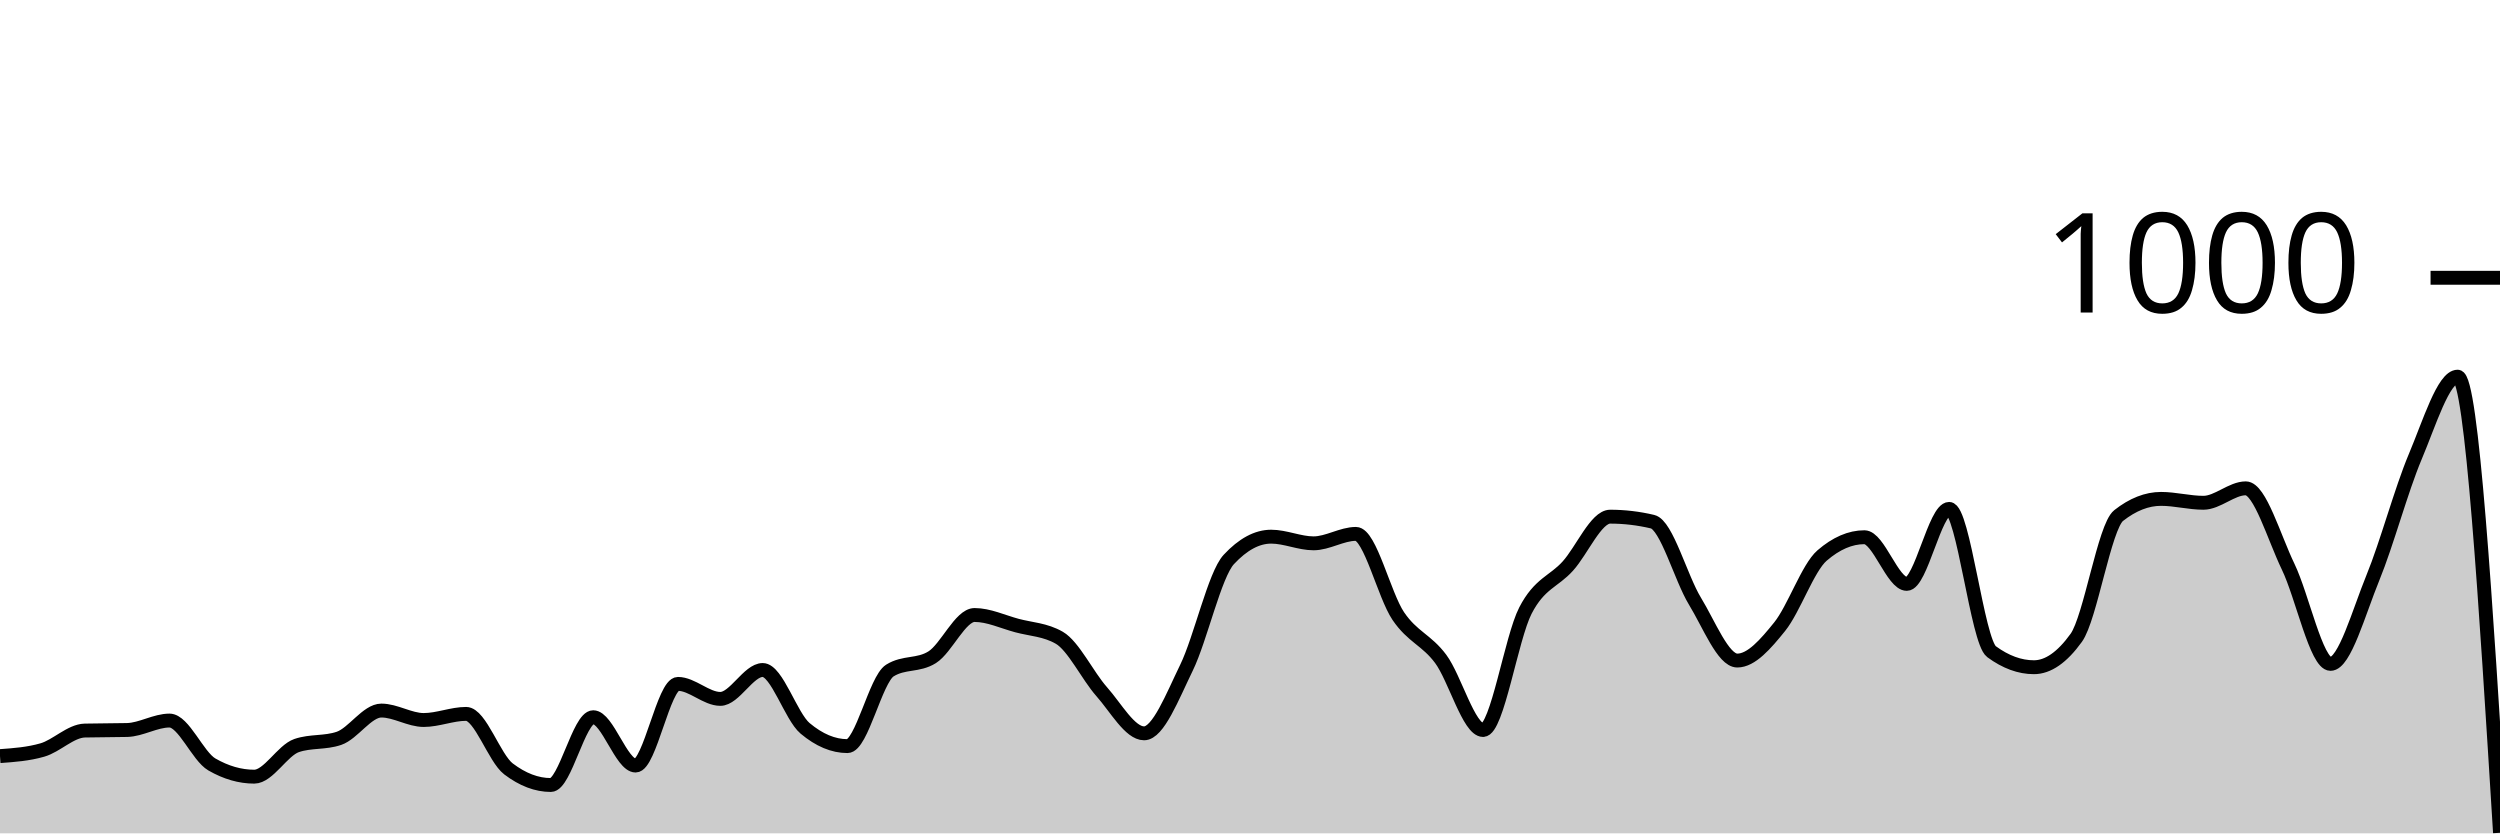
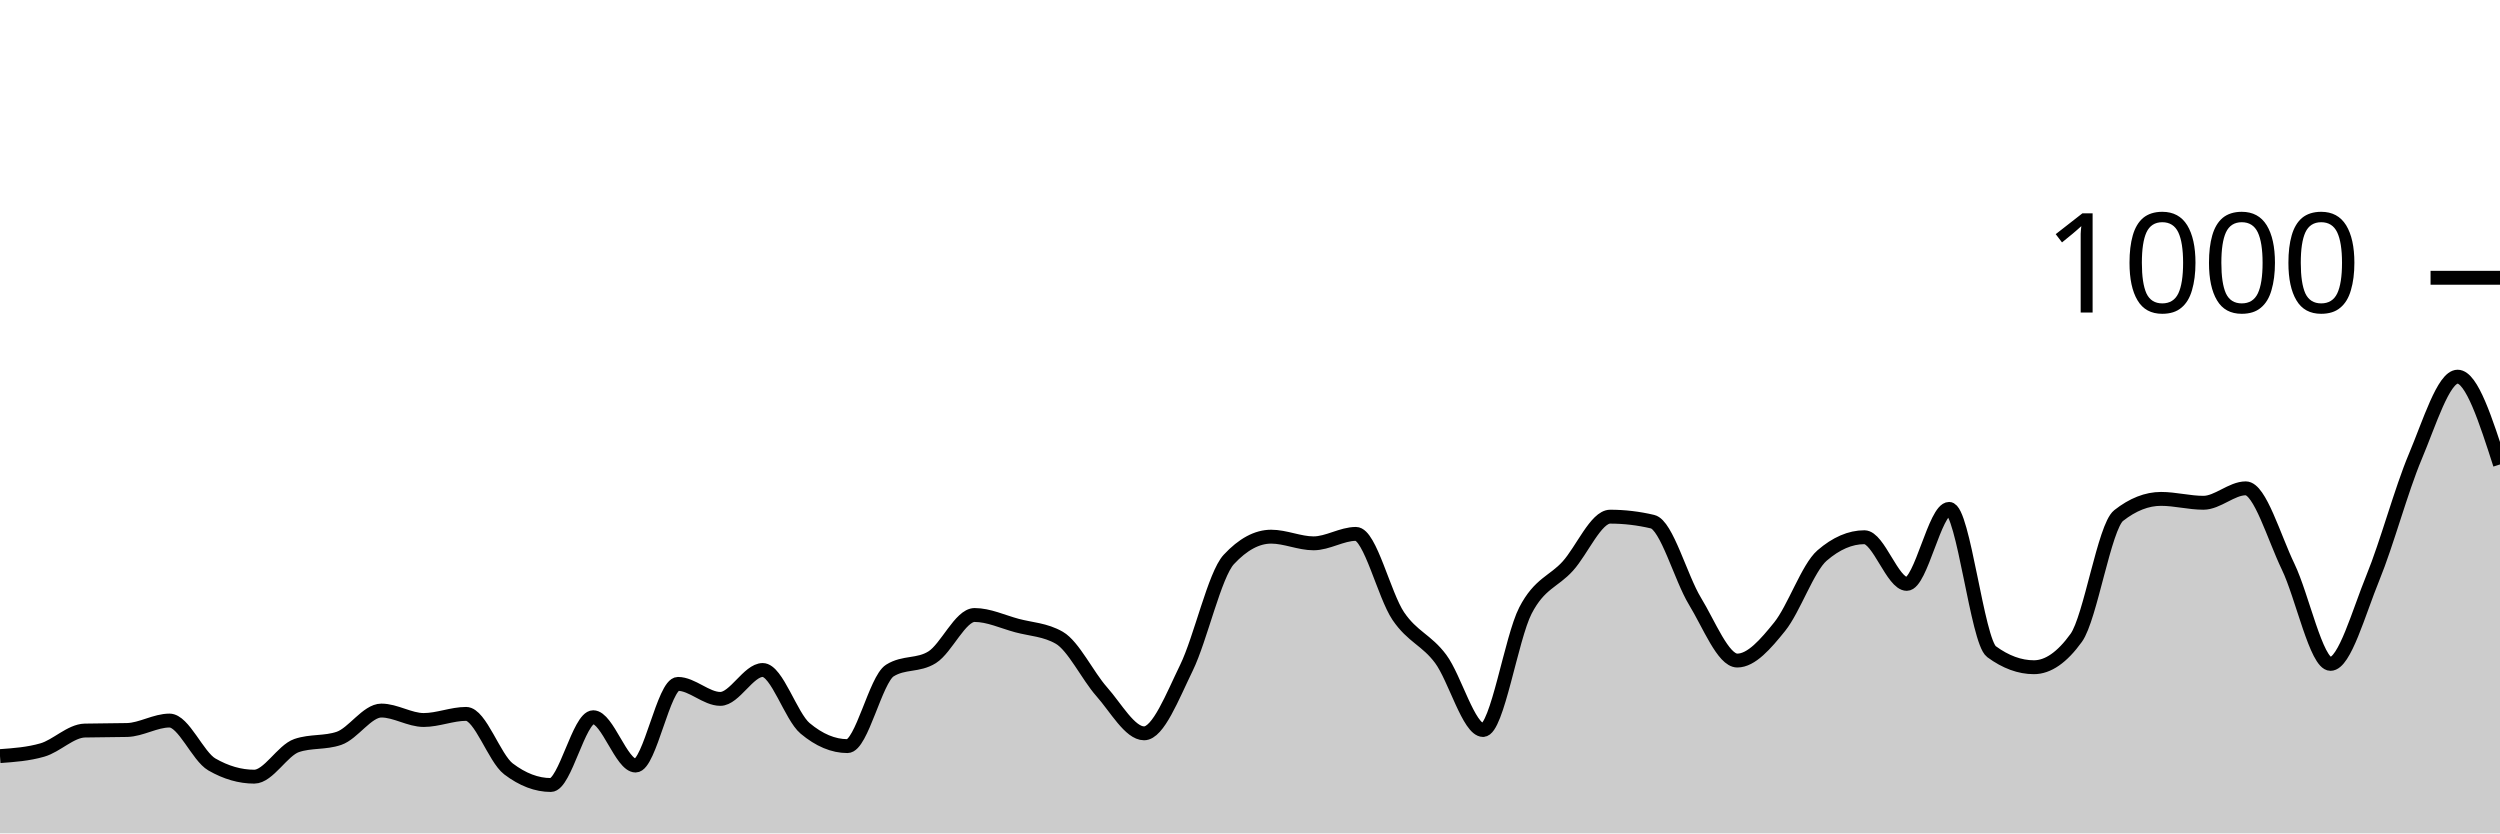
<svg xmlns="http://www.w3.org/2000/svg" viewBox="0 0 180 60">
  <g transform="translate(0,20)">
-     <path class="area" fill="rgba(0, 0, 0, 0.2)" d="M0,34.44C1.017,34.367,2.034,34.293,3.051,34C4.068,33.707,5.085,32.627,6.102,32.6C7.119,32.573,8.136,32.587,9.153,32.56C10.169,32.533,11.186,31.88,12.203,31.88C13.22,31.88,14.237,34.453,15.254,35.04C16.271,35.627,17.288,35.92,18.305,35.92C19.322,35.92,20.339,34.027,21.356,33.68C22.373,33.333,23.39,33.507,24.407,33.16C25.424,32.813,26.441,31.16,27.458,31.16C28.475,31.16,29.492,31.84,30.508,31.84C31.525,31.84,32.542,31.4,33.559,31.4C34.576,31.4,35.593,34.587,36.61,35.36C37.627,36.133,38.644,36.52,39.661,36.52C40.678,36.52,41.695,31.64,42.712,31.64C43.729,31.64,44.746,35.12,45.763,35.12C46.78,35.12,47.797,29.24,48.814,29.24C49.831,29.24,50.847,30.32,51.864,30.32C52.881,30.32,53.898,28.24,54.915,28.24C55.932,28.24,56.949,31.587,57.966,32.44C58.983,33.293,60,33.72,61.017,33.72C62.034,33.72,63.051,28.92,64.068,28.28C65.085,27.64,66.102,27.96,67.119,27.32C68.136,26.68,69.153,24.28,70.169,24.28C71.186,24.28,72.203,24.767,73.22,25.04C74.237,25.313,75.254,25.333,76.271,25.92C77.288,26.507,78.305,28.653,79.322,29.8C80.339,30.947,81.356,32.8,82.373,32.8C83.39,32.8,84.407,30.167,85.424,28.08C86.441,25.993,87.458,21.373,88.475,20.28C89.492,19.187,90.508,18.64,91.525,18.64C92.542,18.64,93.559,19.12,94.576,19.12C95.593,19.12,96.61,18.44,97.627,18.44C98.644,18.44,99.661,22.86,100.678,24.36C101.695,25.86,102.712,26.073,103.729,27.44C104.746,28.807,105.763,32.56,106.78,32.56C107.797,32.56,108.814,25.927,109.831,23.96C110.847,21.993,111.864,21.887,112.881,20.76C113.898,19.633,114.915,17.2,115.932,17.2C116.949,17.2,117.966,17.32,118.983,17.56C120,17.8,121.017,21.613,122.034,23.28C123.051,24.947,124.068,27.56,125.085,27.56C126.102,27.56,127.119,26.38,128.136,25.12C129.153,23.86,130.169,20.88,131.186,20C132.203,19.12,133.22,18.68,134.237,18.68C135.254,18.68,136.271,22.04,137.288,22.04C138.305,22.04,139.322,16.64,140.339,16.64C141.356,16.64,142.373,26.173,143.39,26.92C144.407,27.667,145.424,28.04,146.441,28.04C147.458,28.04,148.475,27.333,149.492,25.92C150.508,24.507,151.525,17.92,152.542,17.12C153.559,16.32,154.576,15.92,155.593,15.92C156.61,15.92,157.627,16.2,158.644,16.2C159.661,16.2,160.678,15.16,161.695,15.16C162.712,15.16,163.729,18.693,164.746,20.8C165.763,22.907,166.78,27.8,167.797,27.8C168.814,27.8,169.831,24.087,170.847,21.6C171.864,19.113,172.881,15.293,173.898,12.88C174.915,10.467,175.932,7.12,176.949,7.12C177.966,7.12,178.983,23.54,180,39.96L180,40C178.983,40,177.966,40,176.949,40C175.932,40,174.915,40,173.898,40C172.881,40,171.864,40,170.847,40C169.831,40,168.814,40,167.797,40C166.78,40,165.763,40,164.746,40C163.729,40,162.712,40,161.695,40C160.678,40,159.661,40,158.644,40C157.627,40,156.61,40,155.593,40C154.576,40,153.559,40,152.542,40C151.525,40,150.508,40,149.492,40C148.475,40,147.458,40,146.441,40C145.424,40,144.407,40,143.39,40C142.373,40,141.356,40,140.339,40C139.322,40,138.305,40,137.288,40C136.271,40,135.254,40,134.237,40C133.22,40,132.203,40,131.186,40C130.169,40,129.153,40,128.136,40C127.119,40,126.102,40,125.085,40C124.068,40,123.051,40,122.034,40C121.017,40,120,40,118.983,40C117.966,40,116.949,40,115.932,40C114.915,40,113.898,40,112.881,40C111.864,40,110.847,40,109.831,40C108.814,40,107.797,40,106.78,40C105.763,40,104.746,40,103.729,40C102.712,40,101.695,40,100.678,40C99.661,40,98.644,40,97.627,40C96.61,40,95.593,40,94.576,40C93.559,40,92.542,40,91.525,40C90.508,40,89.492,40,88.475,40C87.458,40,86.441,40,85.424,40C84.407,40,83.39,40,82.373,40C81.356,40,80.339,40,79.322,40C78.305,40,77.288,40,76.271,40C75.254,40,74.237,40,73.22,40C72.203,40,71.186,40,70.169,40C69.153,40,68.136,40,67.119,40C66.102,40,65.085,40,64.068,40C63.051,40,62.034,40,61.017,40C60,40,58.983,40,57.966,40C56.949,40,55.932,40,54.915,40C53.898,40,52.881,40,51.864,40C50.847,40,49.831,40,48.814,40C47.797,40,46.78,40,45.763,40C44.746,40,43.729,40,42.712,40C41.695,40,40.678,40,39.661,40C38.644,40,37.627,40,36.61,40C35.593,40,34.576,40,33.559,40C32.542,40,31.525,40,30.508,40C29.492,40,28.475,40,27.458,40C26.441,40,25.424,40,24.407,40C23.39,40,22.373,40,21.356,40C20.339,40,19.322,40,18.305,40C17.288,40,16.271,40,15.254,40C14.237,40,13.22,40,12.203,40C11.186,40,10.169,40,9.153,40C8.136,40,7.119,40,6.102,40C5.085,40,4.068,40,3.051,40C2.034,40,1.017,40,0,40Z" />
-     <path class="line" stroke="black" fill="none" d="M0,34.44C1.017,34.367,2.034,34.293,3.051,34C4.068,33.707,5.085,32.627,6.102,32.6C7.119,32.573,8.136,32.587,9.153,32.56C10.169,32.533,11.186,31.88,12.203,31.88C13.22,31.88,14.237,34.453,15.254,35.04C16.271,35.627,17.288,35.92,18.305,35.92C19.322,35.92,20.339,34.027,21.356,33.68C22.373,33.333,23.39,33.507,24.407,33.16C25.424,32.813,26.441,31.16,27.458,31.16C28.475,31.16,29.492,31.84,30.508,31.84C31.525,31.84,32.542,31.4,33.559,31.4C34.576,31.4,35.593,34.587,36.61,35.36C37.627,36.133,38.644,36.52,39.661,36.52C40.678,36.52,41.695,31.64,42.712,31.64C43.729,31.64,44.746,35.12,45.763,35.12C46.78,35.12,47.797,29.24,48.814,29.24C49.831,29.24,50.847,30.32,51.864,30.32C52.881,30.32,53.898,28.24,54.915,28.24C55.932,28.24,56.949,31.587,57.966,32.44C58.983,33.293,60,33.72,61.017,33.72C62.034,33.72,63.051,28.92,64.068,28.28C65.085,27.64,66.102,27.96,67.119,27.32C68.136,26.68,69.153,24.28,70.169,24.28C71.186,24.28,72.203,24.767,73.22,25.04C74.237,25.313,75.254,25.333,76.271,25.92C77.288,26.507,78.305,28.653,79.322,29.8C80.339,30.947,81.356,32.8,82.373,32.8C83.39,32.8,84.407,30.167,85.424,28.08C86.441,25.993,87.458,21.373,88.475,20.28C89.492,19.187,90.508,18.64,91.525,18.64C92.542,18.64,93.559,19.12,94.576,19.12C95.593,19.12,96.61,18.44,97.627,18.44C98.644,18.44,99.661,22.86,100.678,24.36C101.695,25.86,102.712,26.073,103.729,27.44C104.746,28.807,105.763,32.56,106.78,32.56C107.797,32.56,108.814,25.927,109.831,23.96C110.847,21.993,111.864,21.887,112.881,20.76C113.898,19.633,114.915,17.2,115.932,17.2C116.949,17.2,117.966,17.32,118.983,17.56C120,17.8,121.017,21.613,122.034,23.28C123.051,24.947,124.068,27.56,125.085,27.56C126.102,27.56,127.119,26.38,128.136,25.12C129.153,23.86,130.169,20.88,131.186,20C132.203,19.12,133.22,18.68,134.237,18.68C135.254,18.68,136.271,22.04,137.288,22.04C138.305,22.04,139.322,16.64,140.339,16.64C141.356,16.64,142.373,26.173,143.39,26.92C144.407,27.667,145.424,28.04,146.441,28.04C147.458,28.04,148.475,27.333,149.492,25.92C150.508,24.507,151.525,17.92,152.542,17.12C153.559,16.32,154.576,15.92,155.593,15.92C156.61,15.92,157.627,16.2,158.644,16.2C159.661,16.2,160.678,15.16,161.695,15.16C162.712,15.16,163.729,18.693,164.746,20.8C165.763,22.907,166.78,27.8,167.797,27.8C168.814,27.8,169.831,24.087,170.847,21.6C171.864,19.113,172.881,15.293,173.898,12.88C174.915,10.467,175.932,7.12,176.949,7.12C177.966,7.12,178.983,23.54,180,39.96" />
+     <path class="area" fill="rgba(0, 0, 0, 0.2)" d="M0,34.44C1.017,34.367,2.034,34.293,3.051,34C4.068,33.707,5.085,32.627,6.102,32.6C7.119,32.573,8.136,32.587,9.153,32.56C10.169,32.533,11.186,31.88,12.203,31.88C13.22,31.88,14.237,34.453,15.254,35.04C16.271,35.627,17.288,35.92,18.305,35.92C19.322,35.92,20.339,34.027,21.356,33.68C22.373,33.333,23.39,33.507,24.407,33.16C25.424,32.813,26.441,31.16,27.458,31.16C28.475,31.16,29.492,31.84,30.508,31.84C31.525,31.84,32.542,31.4,33.559,31.4C34.576,31.4,35.593,34.587,36.61,35.36C37.627,36.133,38.644,36.52,39.661,36.52C40.678,36.52,41.695,31.64,42.712,31.64C43.729,31.64,44.746,35.12,45.763,35.12C46.78,35.12,47.797,29.24,48.814,29.24C49.831,29.24,50.847,30.32,51.864,30.32C52.881,30.32,53.898,28.24,54.915,28.24C55.932,28.24,56.949,31.587,57.966,32.44C58.983,33.293,60,33.72,61.017,33.72C62.034,33.72,63.051,28.92,64.068,28.28C65.085,27.64,66.102,27.96,67.119,27.32C68.136,26.68,69.153,24.28,70.169,24.28C71.186,24.28,72.203,24.767,73.22,25.04C74.237,25.313,75.254,25.333,76.271,25.92C77.288,26.507,78.305,28.653,79.322,29.8C80.339,30.947,81.356,32.8,82.373,32.8C83.39,32.8,84.407,30.167,85.424,28.08C86.441,25.993,87.458,21.373,88.475,20.28C89.492,19.187,90.508,18.64,91.525,18.64C92.542,18.64,93.559,19.12,94.576,19.12C95.593,19.12,96.61,18.44,97.627,18.44C98.644,18.44,99.661,22.86,100.678,24.36C101.695,25.86,102.712,26.073,103.729,27.44C104.746,28.807,105.763,32.56,106.78,32.56C107.797,32.56,108.814,25.927,109.831,23.96C110.847,21.993,111.864,21.887,112.881,20.76C113.898,19.633,114.915,17.2,115.932,17.2C116.949,17.2,117.966,17.32,118.983,17.56C120,17.8,121.017,21.613,122.034,23.28C123.051,24.947,124.068,27.56,125.085,27.56C126.102,27.56,127.119,26.38,128.136,25.12C129.153,23.86,130.169,20.88,131.186,20C132.203,19.12,133.22,18.68,134.237,18.68C135.254,18.68,136.271,22.04,137.288,22.04C138.305,22.04,139.322,16.64,140.339,16.64C141.356,16.64,142.373,26.173,143.39,26.92C144.407,27.667,145.424,28.04,146.441,28.04C147.458,28.04,148.475,27.333,149.492,25.92C150.508,24.507,151.525,17.92,152.542,17.12C153.559,16.32,154.576,15.92,155.593,15.92C156.61,15.92,157.627,16.2,158.644,16.2C159.661,16.2,160.678,15.16,161.695,15.16C162.712,15.16,163.729,18.693,164.746,20.8C165.763,22.907,166.78,27.8,167.797,27.8C168.814,27.8,169.831,24.087,170.847,21.6C171.864,19.113,172.881,15.293,173.898,12.88C174.915,10.467,175.932,7.12,176.949,7.12C177.966,7.12,178.983,10.28,180,13.44L180,40C178.983,40,177.966,40,176.949,40C175.932,40,174.915,40,173.898,40C172.881,40,171.864,40,170.847,40C169.831,40,168.814,40,167.797,40C166.78,40,165.763,40,164.746,40C163.729,40,162.712,40,161.695,40C160.678,40,159.661,40,158.644,40C157.627,40,156.61,40,155.593,40C154.576,40,153.559,40,152.542,40C151.525,40,150.508,40,149.492,40C148.475,40,147.458,40,146.441,40C145.424,40,144.407,40,143.39,40C142.373,40,141.356,40,140.339,40C139.322,40,138.305,40,137.288,40C136.271,40,135.254,40,134.237,40C133.22,40,132.203,40,131.186,40C130.169,40,129.153,40,128.136,40C127.119,40,126.102,40,125.085,40C124.068,40,123.051,40,122.034,40C121.017,40,120,40,118.983,40C117.966,40,116.949,40,115.932,40C114.915,40,113.898,40,112.881,40C111.864,40,110.847,40,109.831,40C108.814,40,107.797,40,106.78,40C105.763,40,104.746,40,103.729,40C102.712,40,101.695,40,100.678,40C99.661,40,98.644,40,97.627,40C96.61,40,95.593,40,94.576,40C93.559,40,92.542,40,91.525,40C90.508,40,89.492,40,88.475,40C87.458,40,86.441,40,85.424,40C84.407,40,83.39,40,82.373,40C81.356,40,80.339,40,79.322,40C78.305,40,77.288,40,76.271,40C75.254,40,74.237,40,73.22,40C72.203,40,71.186,40,70.169,40C69.153,40,68.136,40,67.119,40C66.102,40,65.085,40,64.068,40C63.051,40,62.034,40,61.017,40C60,40,58.983,40,57.966,40C56.949,40,55.932,40,54.915,40C53.898,40,52.881,40,51.864,40C50.847,40,49.831,40,48.814,40C47.797,40,46.78,40,45.763,40C44.746,40,43.729,40,42.712,40C41.695,40,40.678,40,39.661,40C38.644,40,37.627,40,36.61,40C35.593,40,34.576,40,33.559,40C32.542,40,31.525,40,30.508,40C29.492,40,28.475,40,27.458,40C26.441,40,25.424,40,24.407,40C23.39,40,22.373,40,21.356,40C20.339,40,19.322,40,18.305,40C17.288,40,16.271,40,15.254,40C14.237,40,13.22,40,12.203,40C11.186,40,10.169,40,9.153,40C8.136,40,7.119,40,6.102,40C5.085,40,4.068,40,3.051,40C2.034,40,1.017,40,0,40Z" />
+     <path class="line" stroke="black" fill="none" d="M0,34.44C1.017,34.367,2.034,34.293,3.051,34C4.068,33.707,5.085,32.627,6.102,32.6C7.119,32.573,8.136,32.587,9.153,32.56C10.169,32.533,11.186,31.88,12.203,31.88C13.22,31.88,14.237,34.453,15.254,35.04C16.271,35.627,17.288,35.92,18.305,35.92C19.322,35.92,20.339,34.027,21.356,33.68C22.373,33.333,23.39,33.507,24.407,33.16C25.424,32.813,26.441,31.16,27.458,31.16C28.475,31.16,29.492,31.84,30.508,31.84C31.525,31.84,32.542,31.4,33.559,31.4C34.576,31.4,35.593,34.587,36.61,35.36C37.627,36.133,38.644,36.52,39.661,36.52C40.678,36.52,41.695,31.64,42.712,31.64C43.729,31.64,44.746,35.12,45.763,35.12C46.78,35.12,47.797,29.24,48.814,29.24C49.831,29.24,50.847,30.32,51.864,30.32C52.881,30.32,53.898,28.24,54.915,28.24C55.932,28.24,56.949,31.587,57.966,32.44C58.983,33.293,60,33.72,61.017,33.72C62.034,33.72,63.051,28.92,64.068,28.28C65.085,27.64,66.102,27.96,67.119,27.32C68.136,26.68,69.153,24.28,70.169,24.28C71.186,24.28,72.203,24.767,73.22,25.04C74.237,25.313,75.254,25.333,76.271,25.92C77.288,26.507,78.305,28.653,79.322,29.8C80.339,30.947,81.356,32.8,82.373,32.8C83.39,32.8,84.407,30.167,85.424,28.08C86.441,25.993,87.458,21.373,88.475,20.28C89.492,19.187,90.508,18.64,91.525,18.64C92.542,18.64,93.559,19.12,94.576,19.12C95.593,19.12,96.61,18.44,97.627,18.44C98.644,18.44,99.661,22.86,100.678,24.36C101.695,25.86,102.712,26.073,103.729,27.44C104.746,28.807,105.763,32.56,106.78,32.56C107.797,32.56,108.814,25.927,109.831,23.96C110.847,21.993,111.864,21.887,112.881,20.76C113.898,19.633,114.915,17.2,115.932,17.2C116.949,17.2,117.966,17.32,118.983,17.56C120,17.8,121.017,21.613,122.034,23.28C123.051,24.947,124.068,27.56,125.085,27.56C126.102,27.56,127.119,26.38,128.136,25.12C129.153,23.86,130.169,20.88,131.186,20C132.203,19.12,133.22,18.68,134.237,18.68C135.254,18.68,136.271,22.04,137.288,22.04C138.305,22.04,139.322,16.64,140.339,16.64C141.356,16.64,142.373,26.173,143.39,26.92C144.407,27.667,145.424,28.04,146.441,28.04C147.458,28.04,148.475,27.333,149.492,25.92C150.508,24.507,151.525,17.92,152.542,17.12C153.559,16.32,154.576,15.92,155.593,15.92C156.61,15.92,157.627,16.2,158.644,16.2C159.661,16.2,160.678,15.16,161.695,15.16C162.712,15.16,163.729,18.693,164.746,20.8C165.763,22.907,166.78,27.8,167.797,27.8C168.814,27.8,169.831,24.087,170.847,21.6C171.864,19.113,172.881,15.293,173.898,12.88C174.915,10.467,175.932,7.12,176.949,7.12C177.966,7.12,178.983,10.28,180,13.44" />
    <path class="axis-ceiling" stroke-width="1" stroke="black" fill="none" d="M175,0L180,0" />
    <text class="axis-ceiling-label" font-family="sans-serif" text-anchor="end" font-size="10px" x="170" y="2.5">1000</text>
  </g>
</svg>
